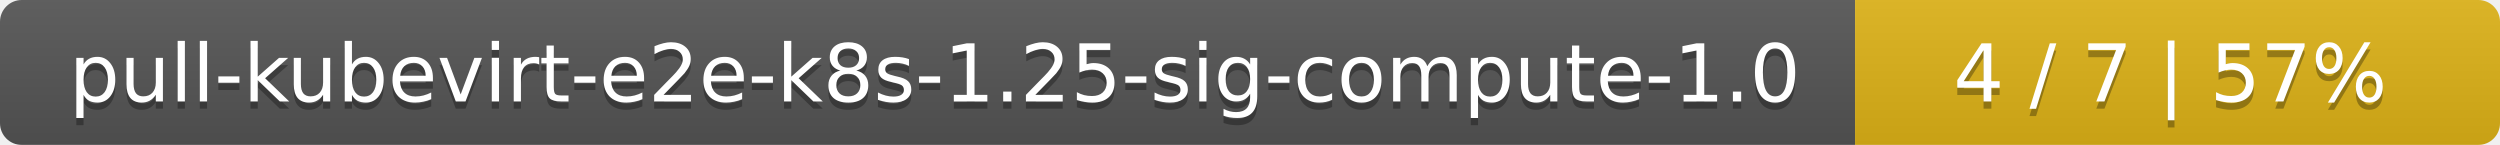
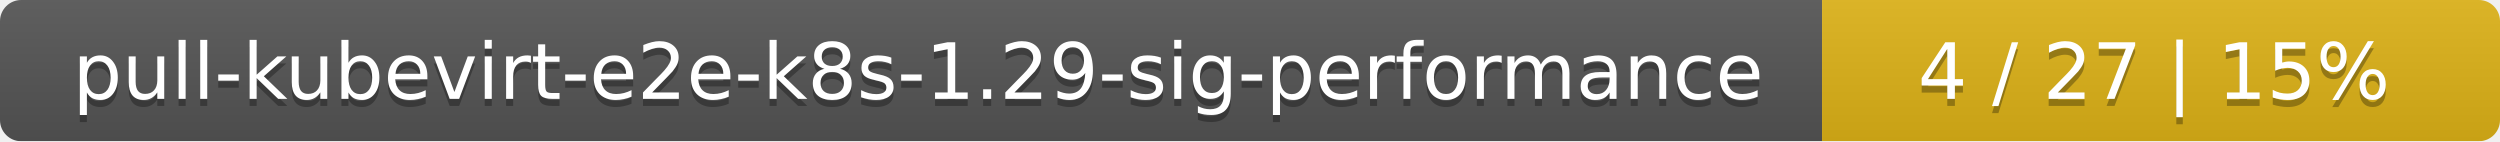
- <svg xmlns="http://www.w3.org/2000/svg" width="345" height="20">
+ <svg xmlns="http://www.w3.org/2000/svg" width="354" height="20">
  <linearGradient id="smooth" x2="0" y2="100%">
    <stop offset="0" stop-color="#bbb" stop-opacity=".1" />
    <stop offset="1" stop-opacity=".1" />
  </linearGradient>
  <mask id="round">
-     <rect width="345" height="20" rx="3" fill="#fff" />
+     <rect width="354" height="20" rx="3" fill="#fff" />
  </mask>
  <g mask="url(#round)">
-     <rect width="256" height="20" fill="#555" />
-     <rect x="256" width="89" height="20" fill="#dfb317" />
-     <rect width="345" height="20" fill="url(#smooth)" />
+     <rect width="258" height="20" fill="#555" />
+     <rect x="258" width="96" height="20" fill="#dfb317" />
+     <rect width="354" height="20" fill="url(#smooth)" />
  </g>
  <g fill="#fff" text-anchor="middle" font-family="DejaVu Sans,Verdana,Geneva,sans-serif" font-size="11">
-     <text x="129" y="15" fill="#010101" fill-opacity=".3">pull-kubevirt-e2e-k8s-1.25-sig-compute-1.0</text>
-     <text x="129" y="14">pull-kubevirt-e2e-k8s-1.25-sig-compute-1.0</text>
-     <text x="299.5" y="15" fill="#010101" fill-opacity=".3">4 / 7    |    57%</text>
-     <text x="299.5" y="14">4 / 7    |    57%</text>
+     <text x="130" y="15" fill="#010101" fill-opacity=".3">pull-kubevirt-e2e-k8s-1.29-sig-performance</text>
+     <text x="130" y="14">pull-kubevirt-e2e-k8s-1.29-sig-performance</text>
+     <text x="305" y="15" fill="#010101" fill-opacity=".3">4 / 27    |    15%</text>
+     <text x="305" y="14">4 / 27    |    15%</text>
  </g>
</svg>
